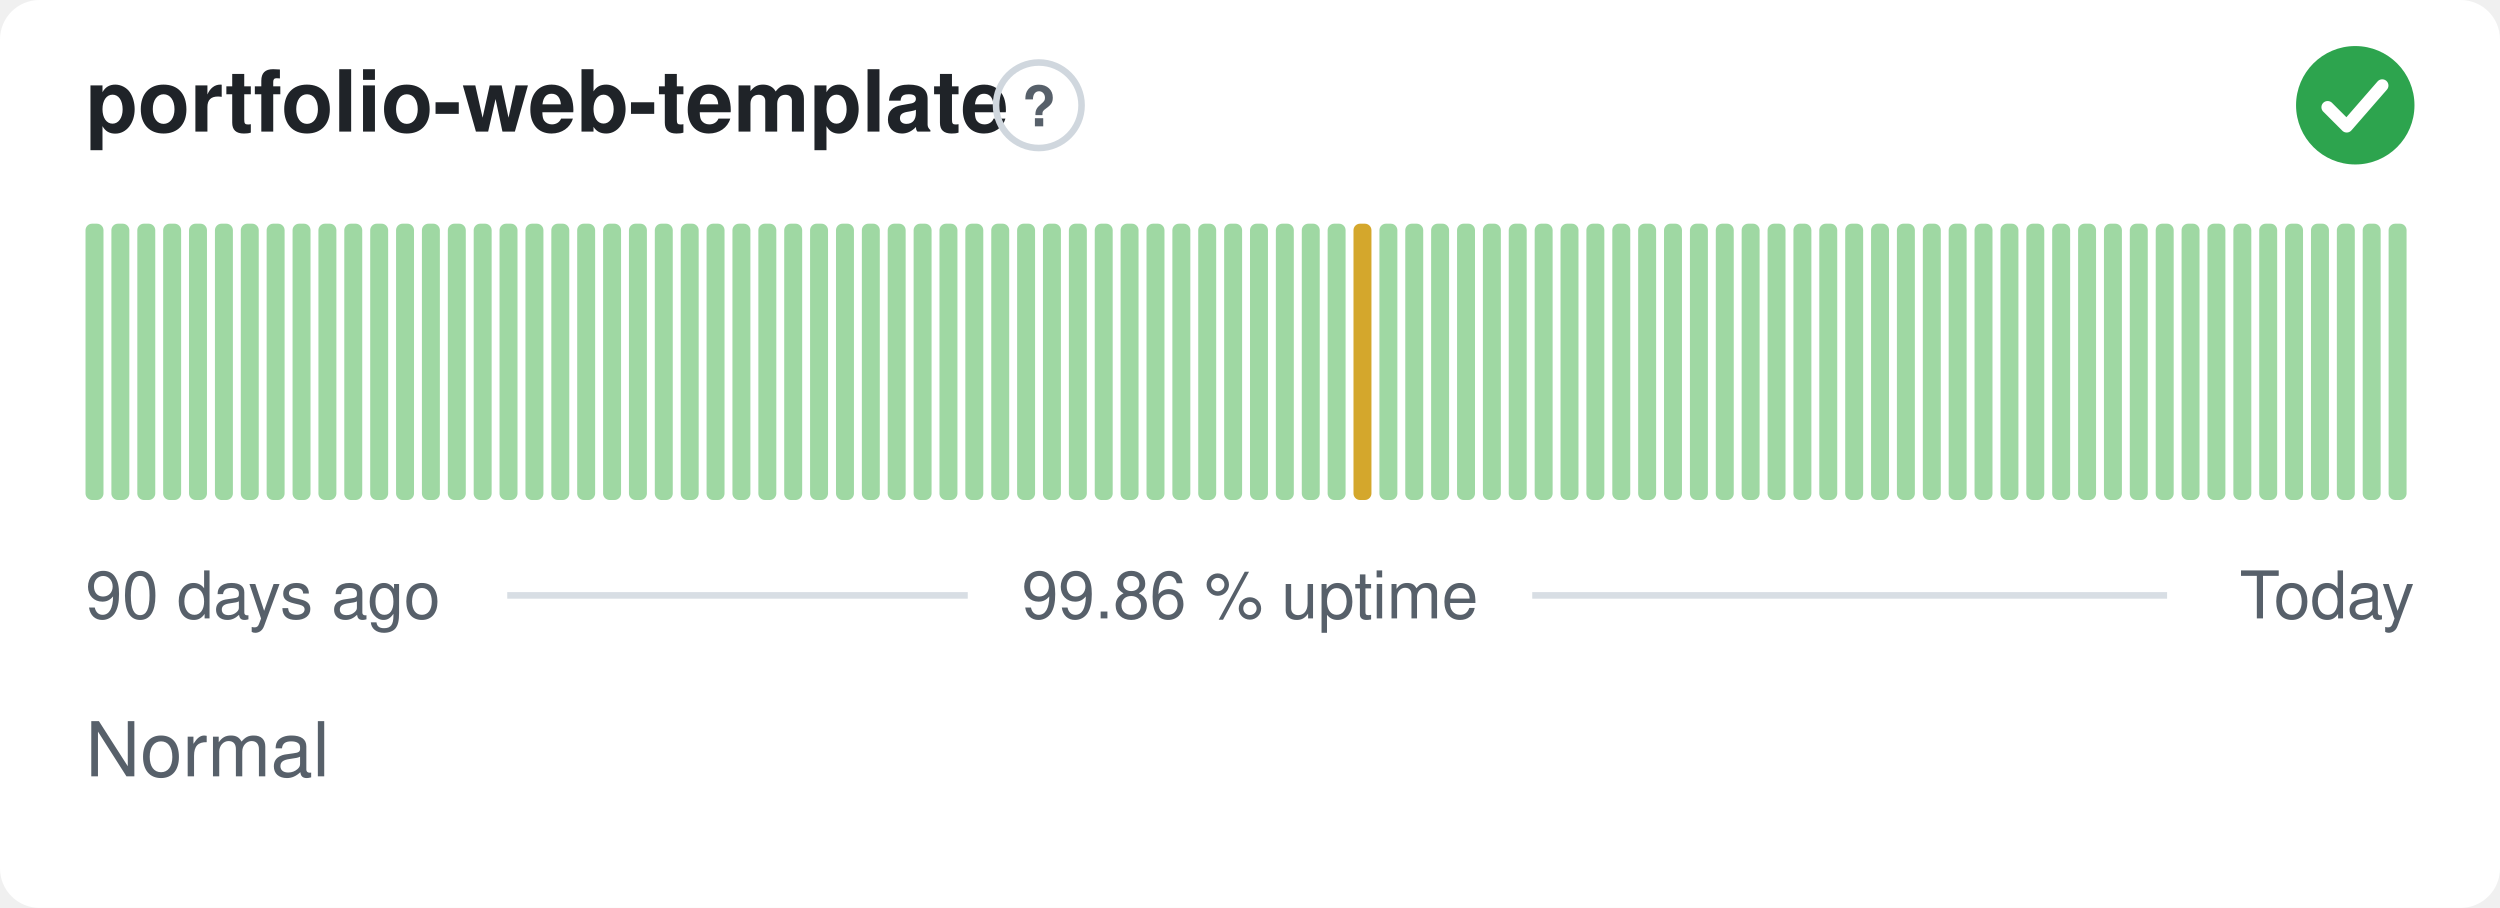
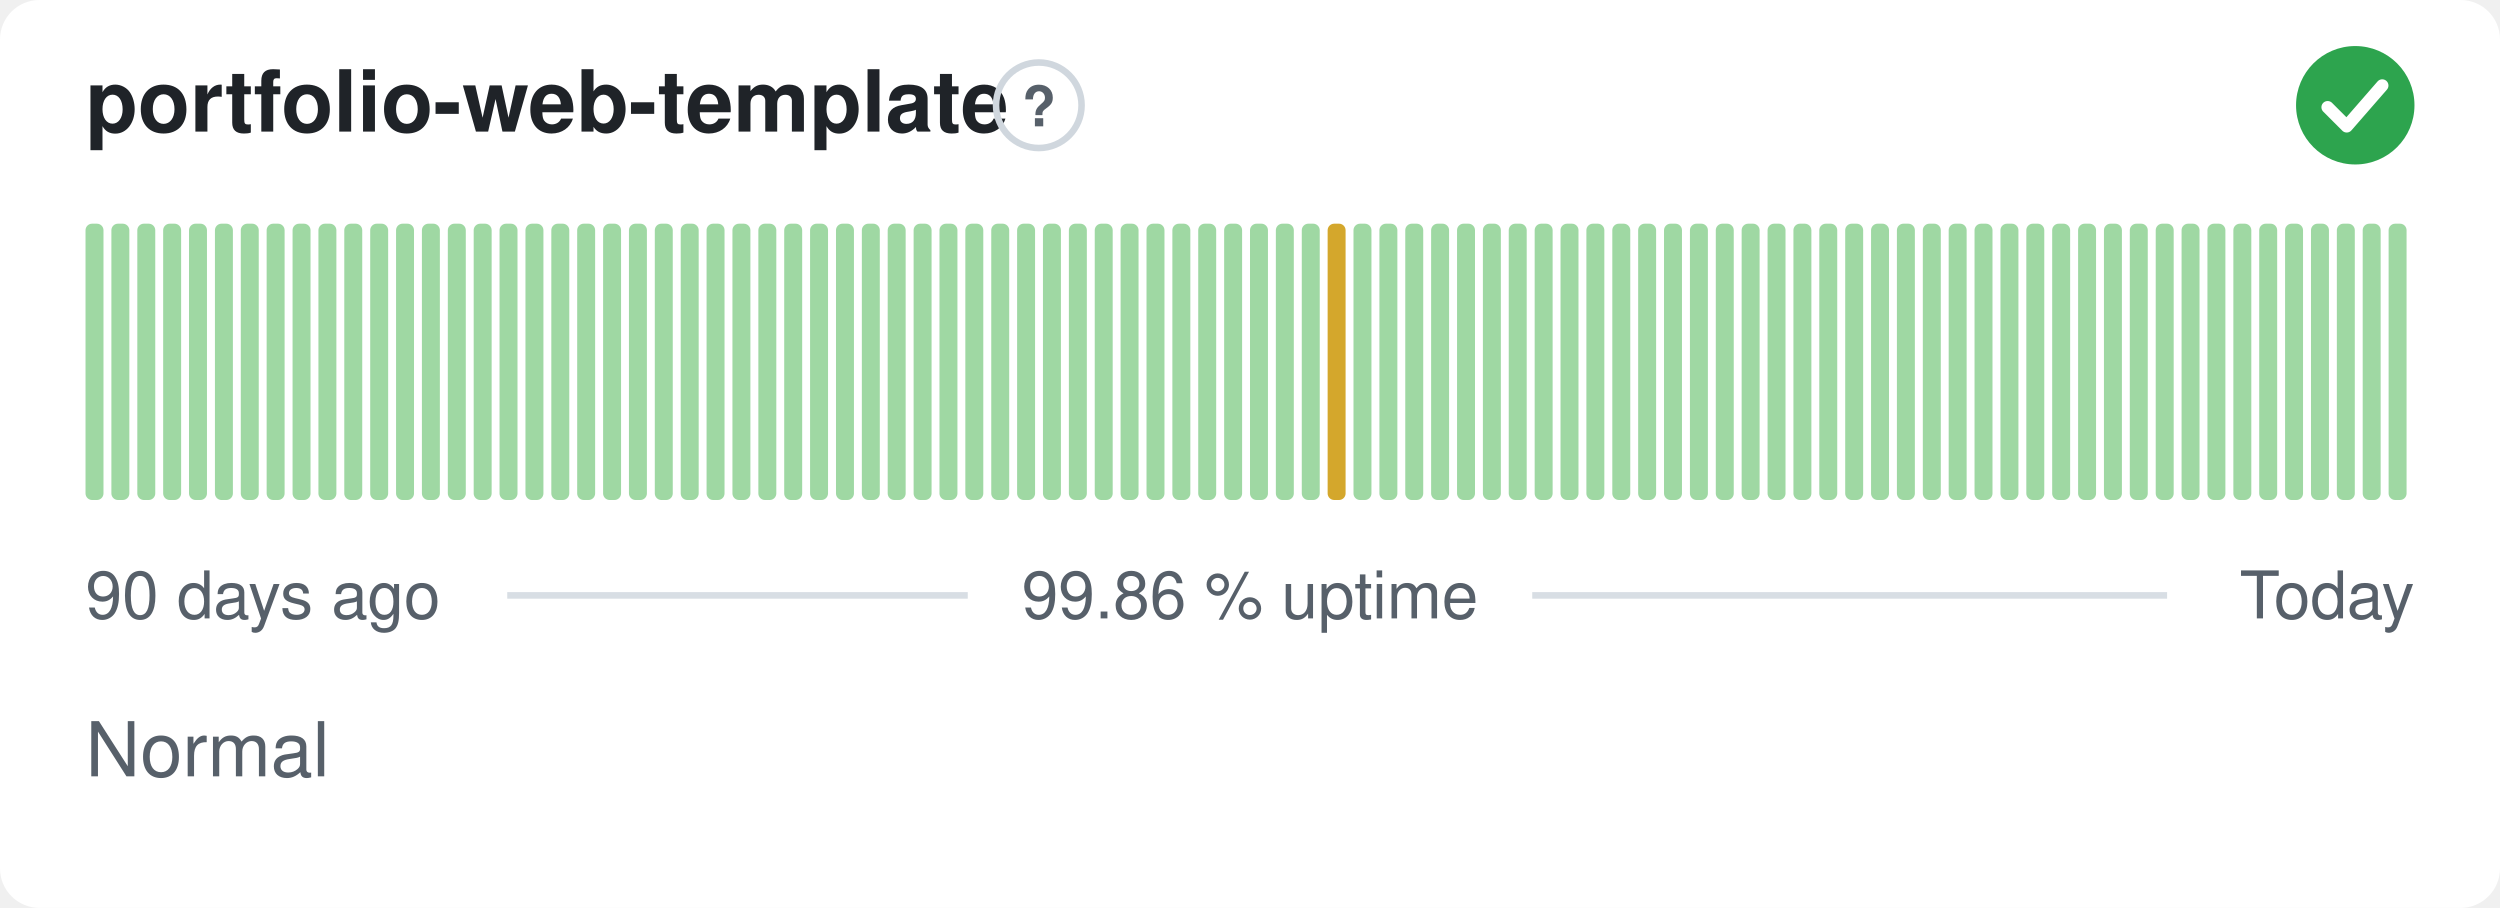
<svg xmlns="http://www.w3.org/2000/svg" width="380" height="138" viewBox="0 0 380 138" role="img" aria-label="portfolio-web-template: Normal, 99.86 % uptime over the last 90 days" font-family="-apple-system,BlinkMacSystemFont,'Segoe UI',Helvetica,Arial,sans-serif">
  <style>
    @media (prefers-color-scheme: dark) {
      .bg { fill: #0d1117 }
      .title { fill: #e6edf3 }
      .muted { fill: #8b949e }
      .hint { stroke: #30363d }
      .rule { stroke: #30363d }
      .nodata { fill: #21262d }
    }
  </style>
  <rect class="bg" width="380" height="138" rx="6" fill="#ffffff" />
  <text class="title" x="13" y="20" font-size="13" font-weight="600" fill="#1f2328">portfolio-web-template</text>
  <circle class="hint" cx="157.9" cy="16" r="6.5" fill="none" stroke="#d0d7de" stroke-width="1" />
  <text class="muted" x="157.9" y="19.2" text-anchor="middle" font-size="8.5" font-weight="700" fill="#57606a">?</text>
  <circle cx="358" cy="16" r="9" fill="#2da44e" />
  <path d="M353.80 16.30l2.90 2.90 5.40 -6.20" fill="none" stroke="#fff" stroke-width="1.89" stroke-linecap="round" stroke-linejoin="round" />
  <rect x="13.00" y="34.00" width="2.73" height="42.00" rx="1" fill="#9fd8a3" />
  <rect x="16.93" y="34.00" width="2.73" height="42.00" rx="1" fill="#9fd8a3" />
  <rect x="20.87" y="34.00" width="2.73" height="42.00" rx="1" fill="#9fd8a3" />
  <rect x="24.80" y="34.00" width="2.73" height="42.00" rx="1" fill="#9fd8a3" />
  <rect x="28.73" y="34.00" width="2.73" height="42.00" rx="1" fill="#9fd8a3" />
  <rect x="32.67" y="34.00" width="2.73" height="42.00" rx="1" fill="#9fd8a3" />
  <rect x="36.60" y="34.00" width="2.73" height="42.00" rx="1" fill="#9fd8a3" />
  <rect x="40.53" y="34.00" width="2.73" height="42.00" rx="1" fill="#9fd8a3" />
  <rect x="44.47" y="34.00" width="2.73" height="42.00" rx="1" fill="#9fd8a3" />
  <rect x="48.40" y="34.00" width="2.73" height="42.00" rx="1" fill="#9fd8a3" />
  <rect x="52.33" y="34.00" width="2.73" height="42.00" rx="1" fill="#9fd8a3" />
  <rect x="56.27" y="34.00" width="2.73" height="42.00" rx="1" fill="#9fd8a3" />
  <rect x="60.20" y="34.00" width="2.73" height="42.00" rx="1" fill="#9fd8a3" />
  <rect x="64.13" y="34.00" width="2.73" height="42.00" rx="1" fill="#9fd8a3" />
  <rect x="68.07" y="34.00" width="2.73" height="42.00" rx="1" fill="#9fd8a3" />
  <rect x="72.00" y="34.00" width="2.73" height="42.00" rx="1" fill="#9fd8a3" />
  <rect x="75.93" y="34.00" width="2.73" height="42.00" rx="1" fill="#9fd8a3" />
  <rect x="79.87" y="34.00" width="2.73" height="42.00" rx="1" fill="#9fd8a3" />
  <rect x="83.80" y="34.00" width="2.73" height="42.00" rx="1" fill="#9fd8a3" />
  <rect x="87.73" y="34.00" width="2.73" height="42.00" rx="1" fill="#9fd8a3" />
  <rect x="91.67" y="34.00" width="2.73" height="42.00" rx="1" fill="#9fd8a3" />
  <rect x="95.60" y="34.00" width="2.73" height="42.00" rx="1" fill="#9fd8a3" />
  <rect x="99.53" y="34.00" width="2.73" height="42.00" rx="1" fill="#9fd8a3" />
  <rect x="103.47" y="34.00" width="2.73" height="42.00" rx="1" fill="#9fd8a3" />
  <rect x="107.40" y="34.00" width="2.73" height="42.00" rx="1" fill="#9fd8a3" />
  <rect x="111.33" y="34.00" width="2.73" height="42.00" rx="1" fill="#9fd8a3" />
  <rect x="115.27" y="34.00" width="2.73" height="42.00" rx="1" fill="#9fd8a3" />
  <rect x="119.20" y="34.00" width="2.73" height="42.00" rx="1" fill="#9fd8a3" />
  <rect x="123.13" y="34.00" width="2.73" height="42.00" rx="1" fill="#9fd8a3" />
  <rect x="127.07" y="34.00" width="2.73" height="42.00" rx="1" fill="#9fd8a3" />
  <rect x="131.00" y="34.00" width="2.73" height="42.00" rx="1" fill="#9fd8a3" />
  <rect x="134.93" y="34.00" width="2.73" height="42.00" rx="1" fill="#9fd8a3" />
  <rect x="138.87" y="34.00" width="2.73" height="42.00" rx="1" fill="#9fd8a3" />
  <rect x="142.80" y="34.00" width="2.73" height="42.00" rx="1" fill="#9fd8a3" />
  <rect x="146.73" y="34.00" width="2.73" height="42.00" rx="1" fill="#9fd8a3" />
  <rect x="150.67" y="34.00" width="2.73" height="42.00" rx="1" fill="#9fd8a3" />
  <rect x="154.60" y="34.00" width="2.73" height="42.00" rx="1" fill="#9fd8a3" />
  <rect x="158.53" y="34.00" width="2.73" height="42.00" rx="1" fill="#9fd8a3" />
  <rect x="162.47" y="34.00" width="2.73" height="42.00" rx="1" fill="#9fd8a3" />
  <rect x="166.40" y="34.00" width="2.73" height="42.00" rx="1" fill="#9fd8a3" />
  <rect x="170.33" y="34.00" width="2.73" height="42.00" rx="1" fill="#9fd8a3" />
  <rect x="174.27" y="34.00" width="2.73" height="42.00" rx="1" fill="#9fd8a3" />
  <rect x="178.20" y="34.00" width="2.73" height="42.00" rx="1" fill="#9fd8a3" />
  <rect x="182.13" y="34.00" width="2.73" height="42.00" rx="1" fill="#9fd8a3" />
  <rect x="186.07" y="34.00" width="2.73" height="42.00" rx="1" fill="#9fd8a3" />
  <rect x="190.00" y="34.00" width="2.73" height="42.00" rx="1" fill="#9fd8a3" />
  <rect x="193.93" y="34.00" width="2.73" height="42.00" rx="1" fill="#9fd8a3" />
  <rect x="197.87" y="34.00" width="2.73" height="42.00" rx="1" fill="#9fd8a3" />
-   <rect x="201.80" y="34.00" width="2.73" height="42.00" rx="1" fill="#9fd8a3" />
-   <rect x="205.73" y="34.00" width="2.73" height="42.00" rx="1" fill="#d4a72c" />
+   <rect x="201.80" y="34.00" width="2.73" height="42.00" rx="1" fill="#d4a72c" />
+   <rect x="205.73" y="34.00" width="2.73" height="42.00" rx="1" fill="#9fd8a3" />
  <rect x="209.67" y="34.00" width="2.73" height="42.00" rx="1" fill="#9fd8a3" />
  <rect x="213.60" y="34.00" width="2.73" height="42.00" rx="1" fill="#9fd8a3" />
  <rect x="217.53" y="34.00" width="2.73" height="42.00" rx="1" fill="#9fd8a3" />
  <rect x="221.47" y="34.00" width="2.73" height="42.00" rx="1" fill="#9fd8a3" />
  <rect x="225.40" y="34.00" width="2.73" height="42.00" rx="1" fill="#9fd8a3" />
  <rect x="229.33" y="34.00" width="2.73" height="42.00" rx="1" fill="#9fd8a3" />
  <rect x="233.27" y="34.00" width="2.73" height="42.00" rx="1" fill="#9fd8a3" />
  <rect x="237.20" y="34.00" width="2.73" height="42.00" rx="1" fill="#9fd8a3" />
  <rect x="241.13" y="34.00" width="2.73" height="42.00" rx="1" fill="#9fd8a3" />
  <rect x="245.07" y="34.00" width="2.73" height="42.00" rx="1" fill="#9fd8a3" />
  <rect x="249.00" y="34.00" width="2.73" height="42.00" rx="1" fill="#9fd8a3" />
  <rect x="252.93" y="34.00" width="2.73" height="42.00" rx="1" fill="#9fd8a3" />
  <rect x="256.87" y="34.00" width="2.73" height="42.00" rx="1" fill="#9fd8a3" />
  <rect x="260.80" y="34.00" width="2.73" height="42.00" rx="1" fill="#9fd8a3" />
  <rect x="264.73" y="34.00" width="2.73" height="42.00" rx="1" fill="#9fd8a3" />
  <rect x="268.67" y="34.00" width="2.73" height="42.00" rx="1" fill="#9fd8a3" />
  <rect x="272.60" y="34.00" width="2.73" height="42.00" rx="1" fill="#9fd8a3" />
  <rect x="276.53" y="34.00" width="2.73" height="42.00" rx="1" fill="#9fd8a3" />
  <rect x="280.47" y="34.00" width="2.73" height="42.00" rx="1" fill="#9fd8a3" />
  <rect x="284.40" y="34.00" width="2.73" height="42.00" rx="1" fill="#9fd8a3" />
  <rect x="288.33" y="34.00" width="2.73" height="42.00" rx="1" fill="#9fd8a3" />
  <rect x="292.27" y="34.00" width="2.73" height="42.00" rx="1" fill="#9fd8a3" />
  <rect x="296.20" y="34.00" width="2.73" height="42.00" rx="1" fill="#9fd8a3" />
  <rect x="300.13" y="34.00" width="2.73" height="42.00" rx="1" fill="#9fd8a3" />
  <rect x="304.07" y="34.00" width="2.73" height="42.00" rx="1" fill="#9fd8a3" />
  <rect x="308.00" y="34.00" width="2.73" height="42.00" rx="1" fill="#9fd8a3" />
  <rect x="311.93" y="34.00" width="2.73" height="42.00" rx="1" fill="#9fd8a3" />
  <rect x="315.87" y="34.00" width="2.73" height="42.00" rx="1" fill="#9fd8a3" />
  <rect x="319.80" y="34.00" width="2.73" height="42.00" rx="1" fill="#9fd8a3" />
  <rect x="323.73" y="34.00" width="2.73" height="42.00" rx="1" fill="#9fd8a3" />
  <rect x="327.67" y="34.00" width="2.73" height="42.00" rx="1" fill="#9fd8a3" />
  <rect x="331.60" y="34.00" width="2.73" height="42.00" rx="1" fill="#9fd8a3" />
  <rect x="335.53" y="34.00" width="2.73" height="42.00" rx="1" fill="#9fd8a3" />
  <rect x="339.47" y="34.00" width="2.73" height="42.00" rx="1" fill="#9fd8a3" />
  <rect x="343.40" y="34.00" width="2.73" height="42.00" rx="1" fill="#9fd8a3" />
  <rect x="347.33" y="34.00" width="2.73" height="42.00" rx="1" fill="#9fd8a3" />
  <rect x="351.27" y="34.00" width="2.73" height="42.00" rx="1" fill="#9fd8a3" />
  <rect x="355.20" y="34.00" width="2.73" height="42.00" rx="1" fill="#9fd8a3" />
  <rect x="359.13" y="34.00" width="2.73" height="42.00" rx="1" fill="#9fd8a3" />
  <rect x="363.07" y="34.00" width="2.73" height="42.00" rx="1" fill="#9fd8a3" />
  <text class="muted" x="13" y="94" font-size="10" fill="#57606a">90 days ago</text>
  <text class="muted" x="190" y="94" text-anchor="middle" font-size="10" fill="#57606a">99.86 % uptime</text>
  <text class="muted" x="367" y="94" text-anchor="end" font-size="10" fill="#57606a">Today</text>
  <line class="rule" x1="77.1" y1="90.5" x2="147.1" y2="90.5" stroke="#d8dee4" stroke-width="1" />
  <line class="rule" x1="232.9" y1="90.5" x2="329.4" y2="90.5" stroke="#d8dee4" stroke-width="1" />
  <text class="muted" x="13" y="118" font-size="11.5" fill="#57606a">Normal</text>
</svg>
